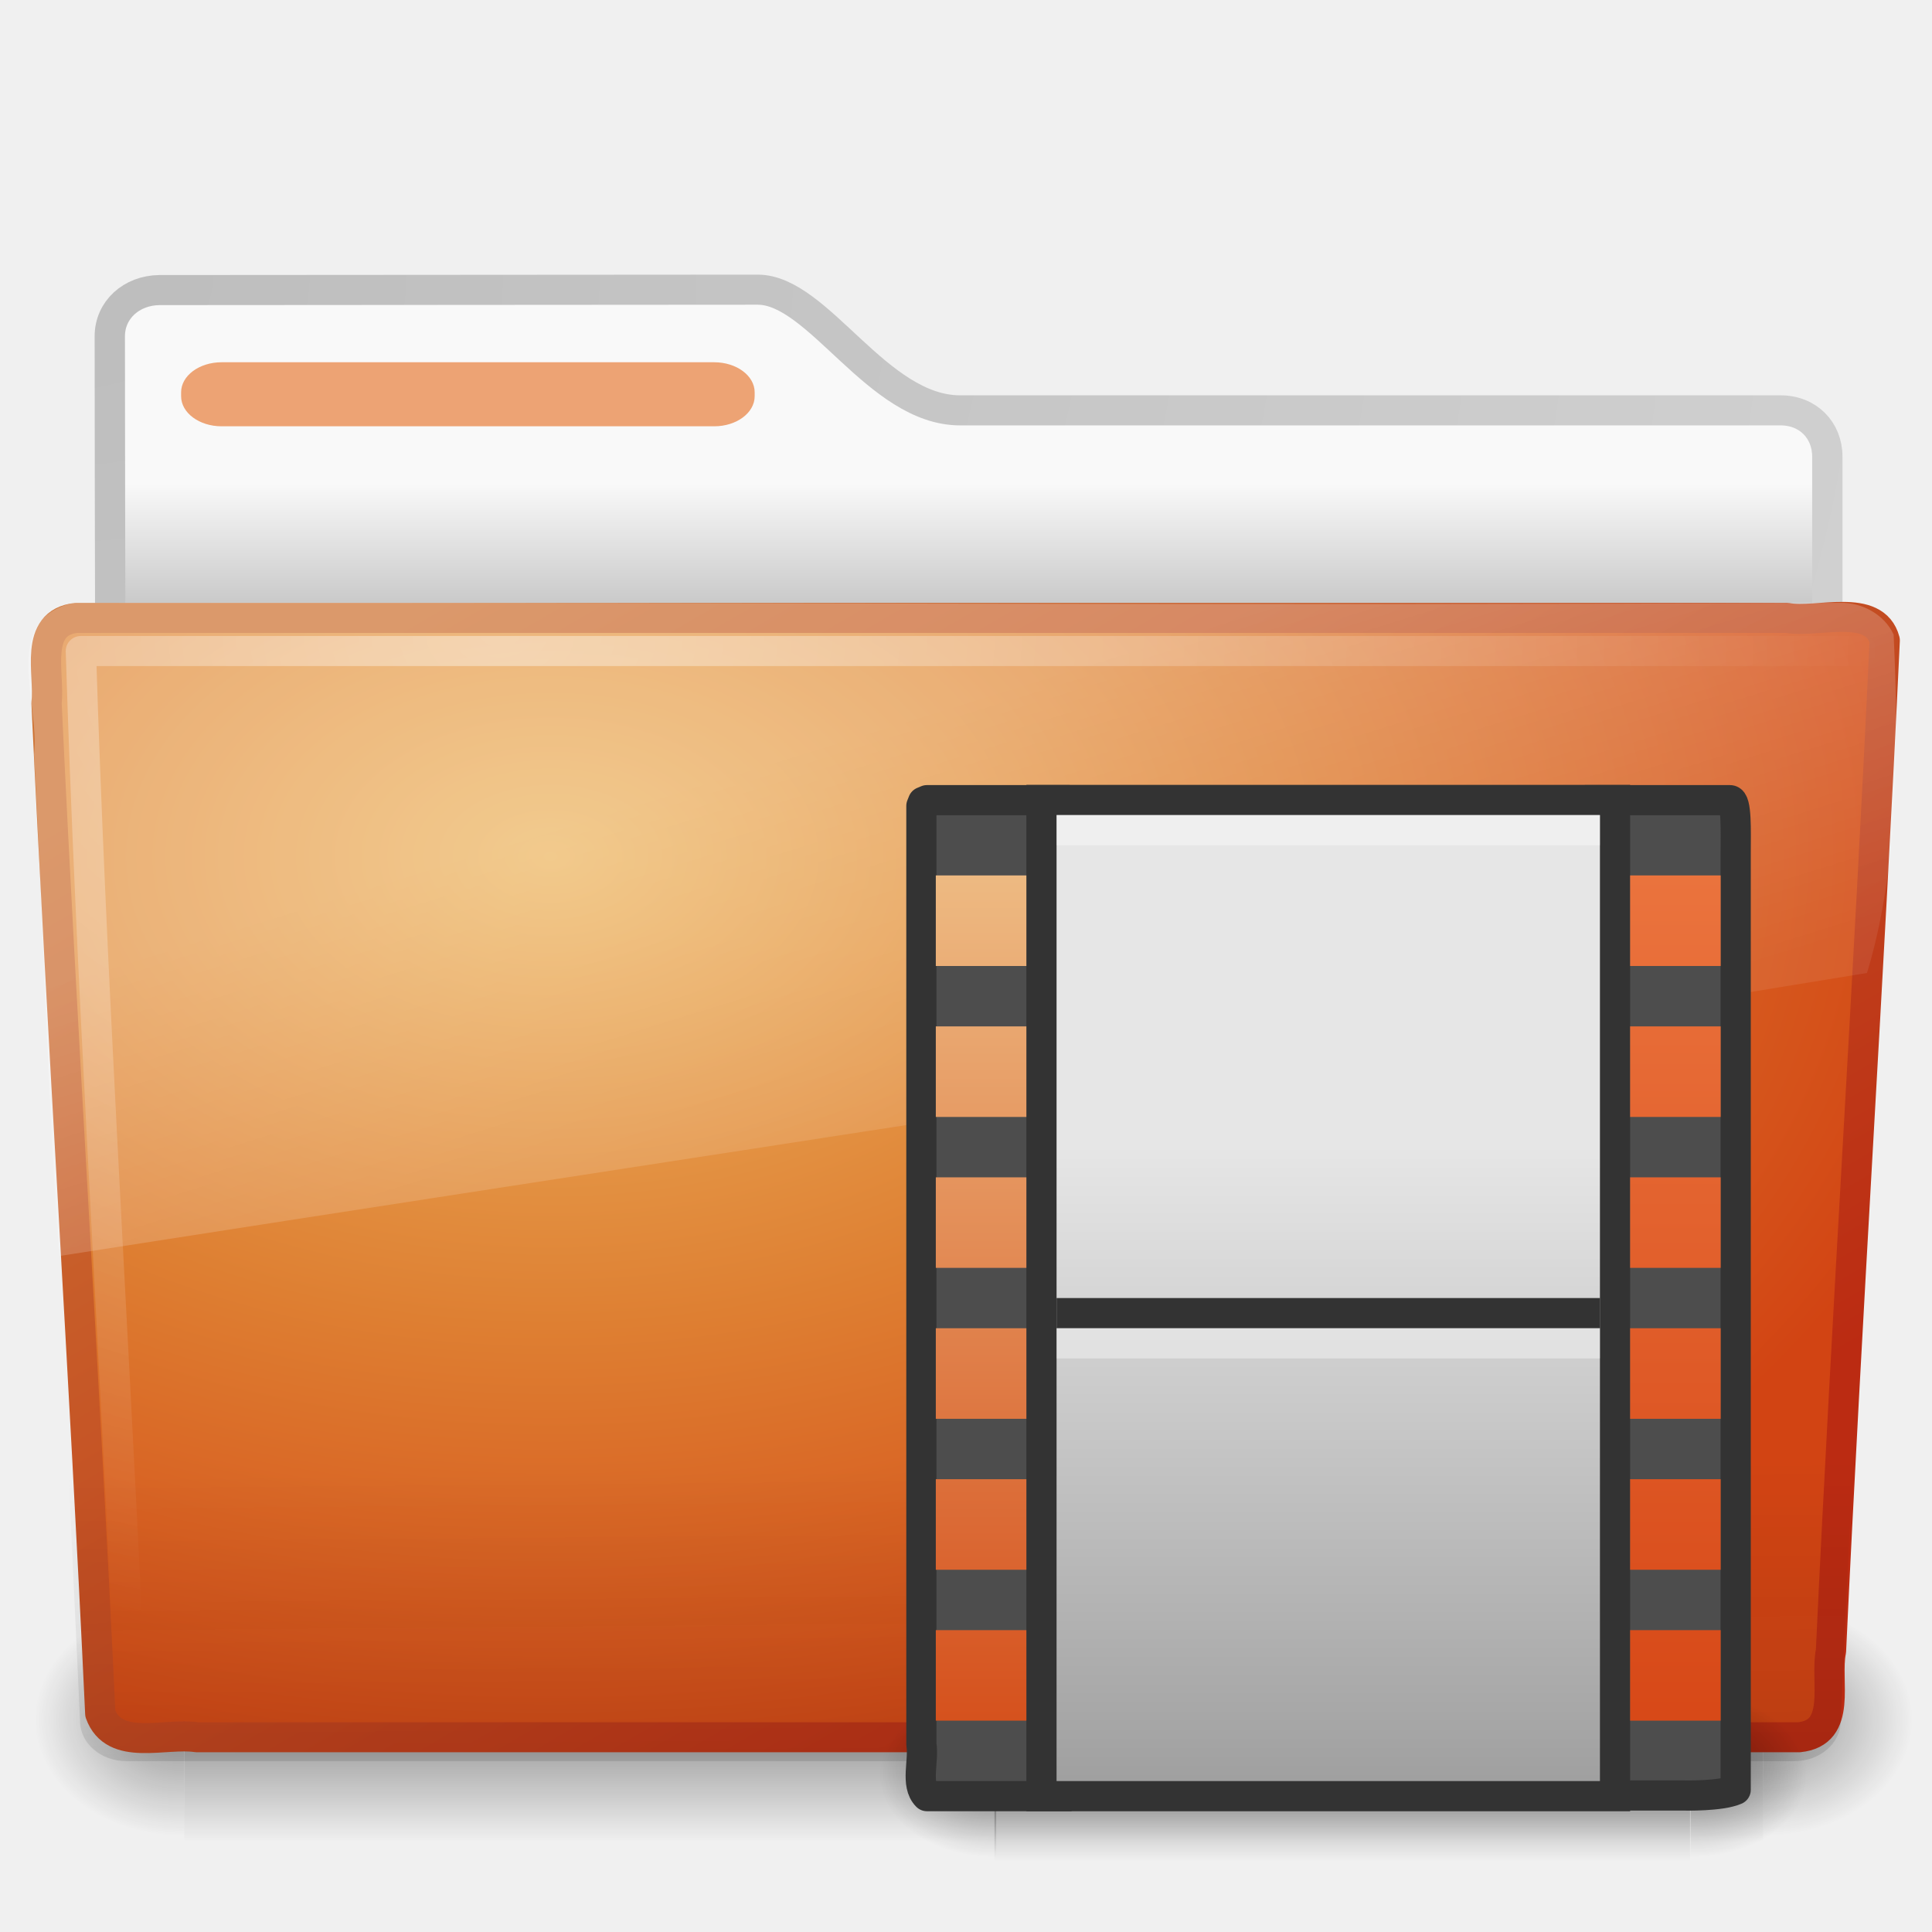
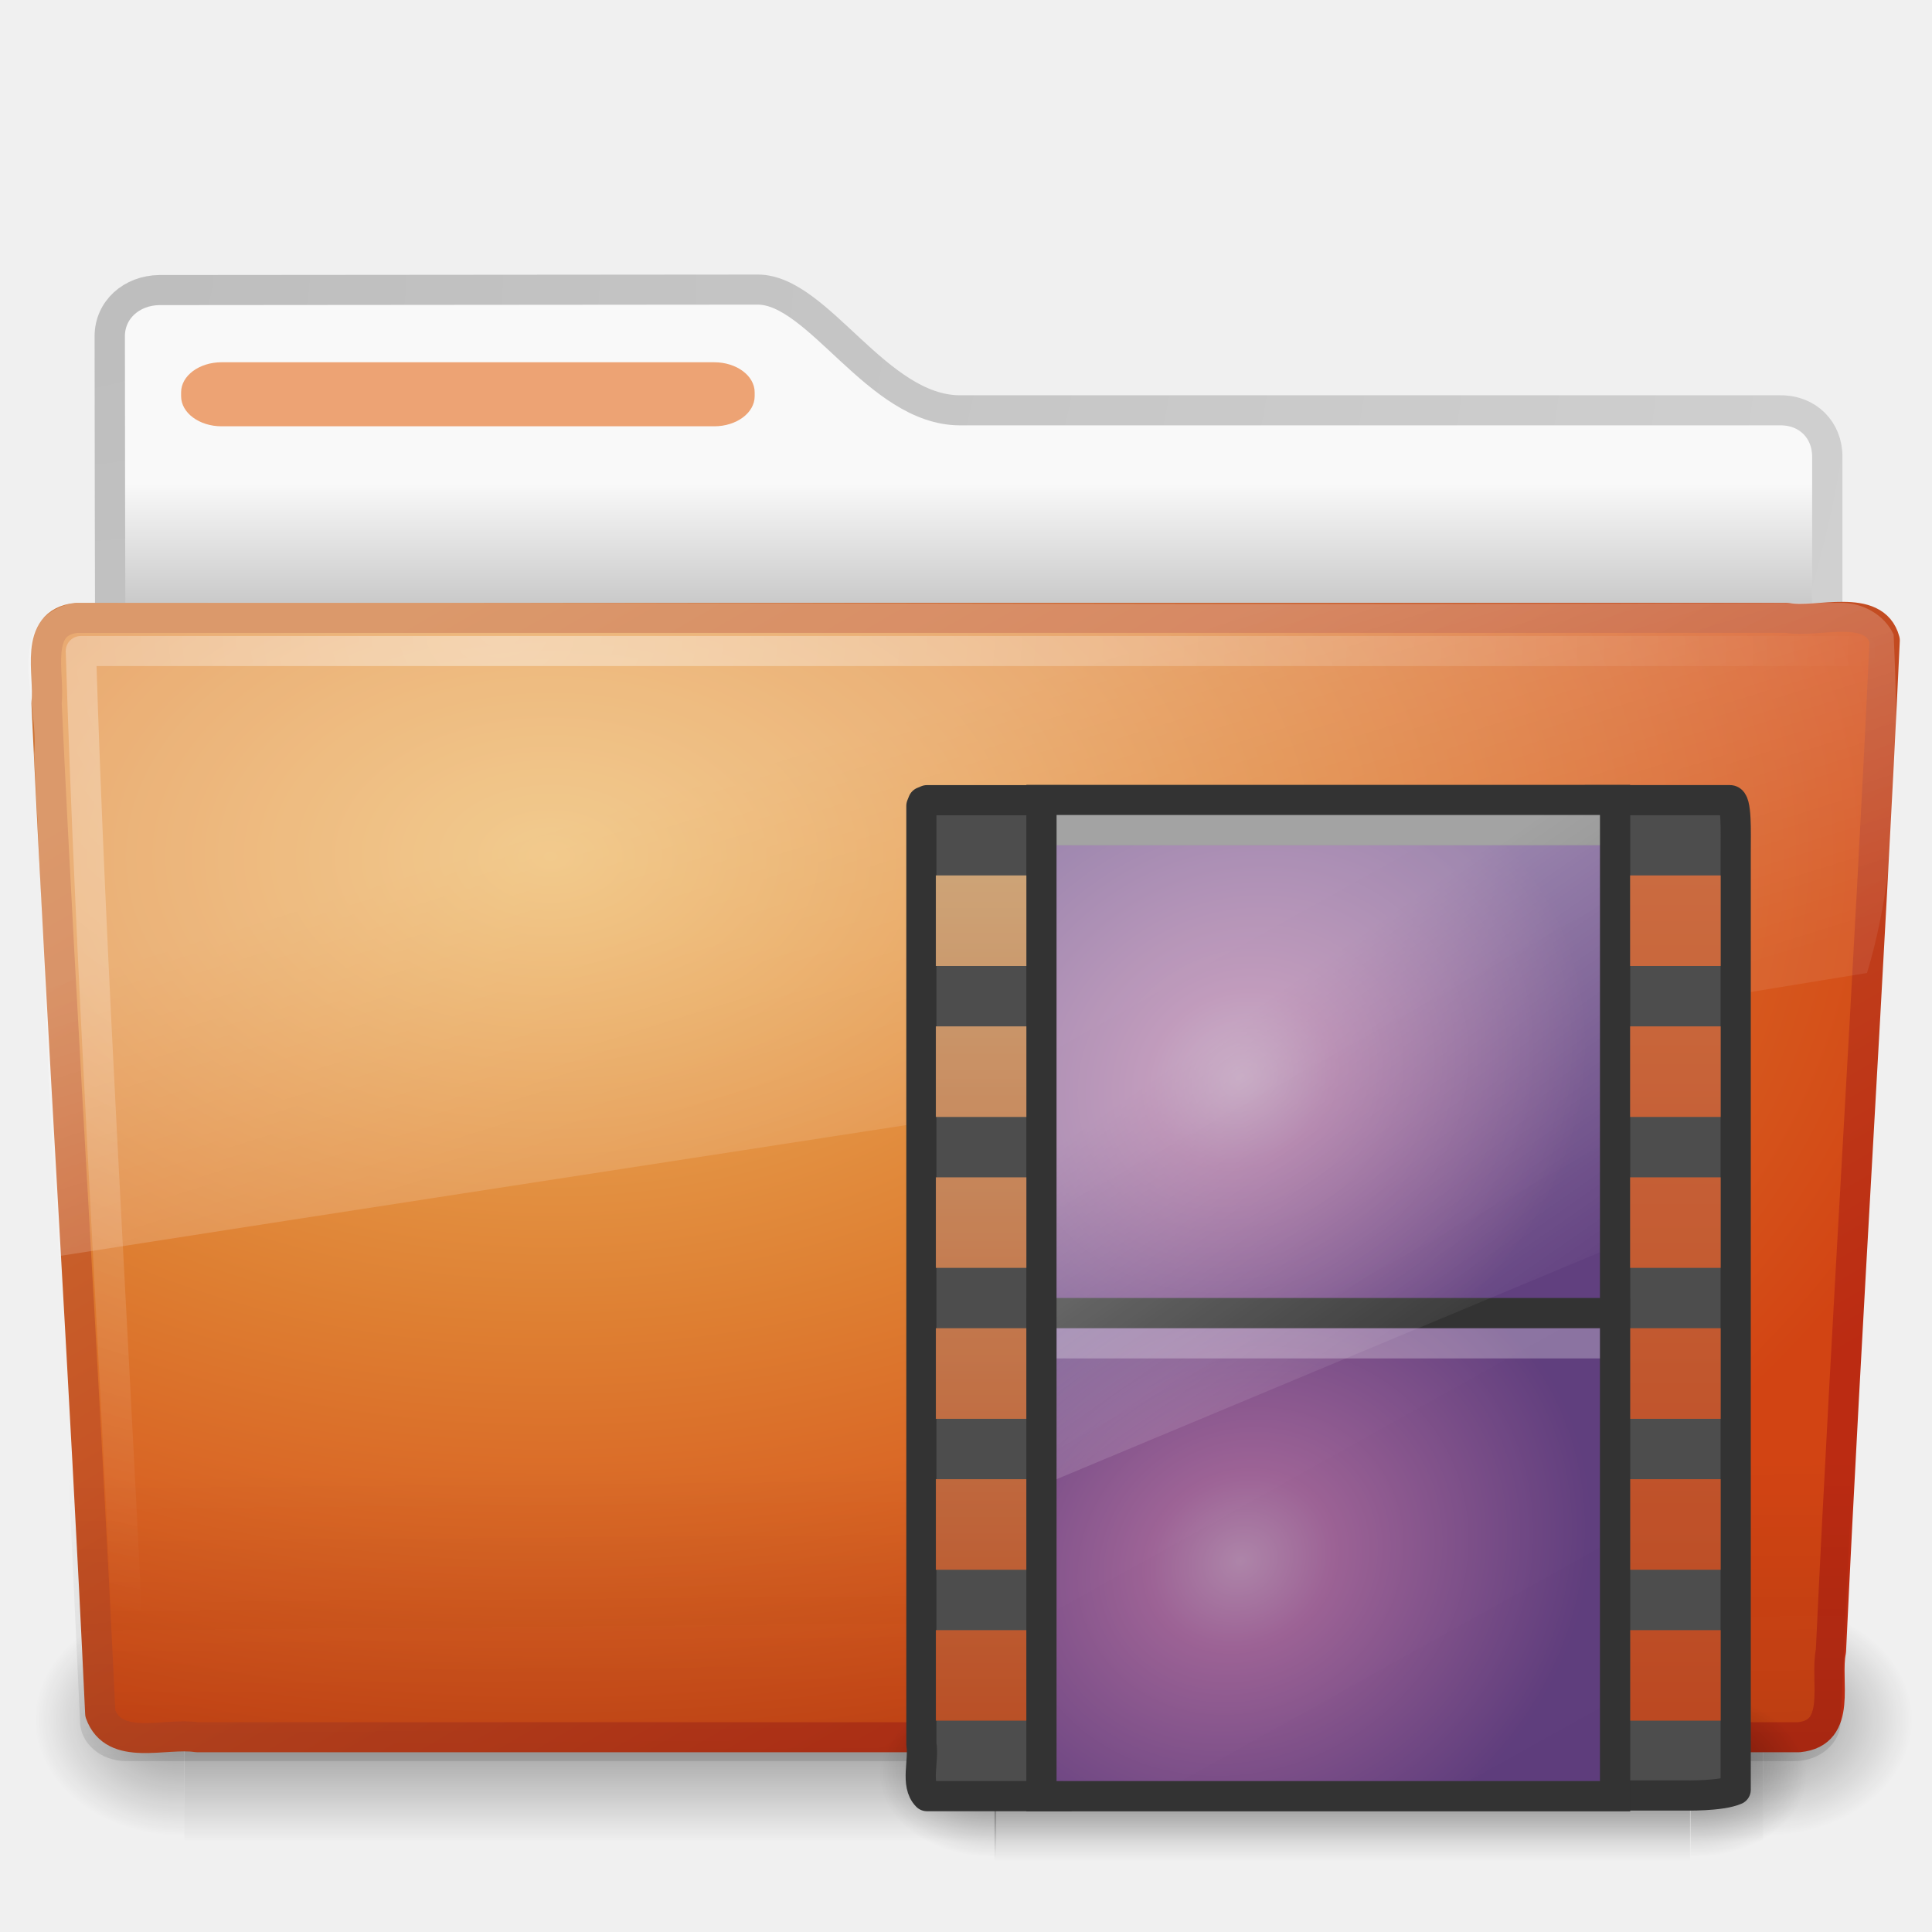
<svg xmlns="http://www.w3.org/2000/svg" xmlns:xlink="http://www.w3.org/1999/xlink" version="1.0" width="64" height="64" id="svg2949">
  <defs id="defs2951">
    <linearGradient id="linearGradient8265-821-176-38-919-66-249">
      <stop id="stop2687" style="stop-color:#ffffff;stop-opacity:0.275" offset="0" />
      <stop id="stop2689" style="stop-color:#ffffff;stop-opacity:0.078" offset="1" />
    </linearGradient>
    <linearGradient x1="11.566" y1="22.292" x2="15.215" y2="33.955" id="linearGradient2768" xlink:href="#linearGradient8265-821-176-38-919-66-249" gradientUnits="userSpaceOnUse" gradientTransform="translate(0,0.9022712)" />
    <linearGradient id="linearGradient6087-437-184-795-110-662-495">
      <stop id="stop2693" style="stop-color:#ffffff;stop-opacity:0.4" offset="0" />
      <stop id="stop2695" style="stop-color:#ffffff;stop-opacity:0" offset="1" />
    </linearGradient>
    <radialGradient cx="7.265" cy="8.302" r="20.98" fx="7.265" fy="8.302" id="radialGradient2771" xlink:href="#linearGradient6087-437-184-795-110-662-495" gradientUnits="userSpaceOnUse" gradientTransform="matrix(0,1.207974,-1.627164,0,26.14829,8.868302)" />
    <linearGradient id="linearGradient6129-963-697-142-998-580-273">
      <stop id="stop2661" style="stop-color:#0a0a0a;stop-opacity:0.498" offset="0" />
      <stop id="stop2663" style="stop-color:#0a0a0a;stop-opacity:0" offset="1" />
    </linearGradient>
    <linearGradient x1="22.935" y1="49.629" x2="22.809" y2="36.658" id="linearGradient2774" xlink:href="#linearGradient6129-963-697-142-998-580-273" gradientUnits="userSpaceOnUse" gradientTransform="matrix(1.144692,0,0,0.9977536,-3.466141,1.850722)" />
    <linearGradient id="linearGradient3390-178-986-453-8">
      <stop id="stop3624-5" style="stop-color:#bb2b12;stop-opacity:1" offset="0" />
      <stop id="stop3626-7" style="stop-color:#cd7233;stop-opacity:1" offset="1" />
    </linearGradient>
    <linearGradient x1="82.453" y1="45.114" x2="65.34" y2="15.944" id="linearGradient2779" xlink:href="#linearGradient3390-178-986-453-8" gradientUnits="userSpaceOnUse" gradientTransform="matrix(1.000022,0,0,0.9973374,-53.76708,0.6817853)" />
    <linearGradient id="linearGradient7012-661-145-733-759-865-745-661-970-94-6">
      <stop id="stop3618-2" style="stop-color:#edb763;stop-opacity:1" offset="0" />
      <stop id="stop3270" style="stop-color:#de7f32;stop-opacity:1" offset="0.5" />
      <stop id="stop3620-1" style="stop-color:#d24413;stop-opacity:1" offset="1" />
    </linearGradient>
    <radialGradient cx="63.969" cy="14.113" r="23.097" fx="63.969" fy="14.113" id="radialGradient2777" xlink:href="#linearGradient7012-661-145-733-759-865-745-661-970-94-6" gradientUnits="userSpaceOnUse" gradientTransform="matrix(1.564726,-9.4889677e-8,6.1773627e-8,1.013183,-86.21497,8.920102)" />
    <linearGradient id="linearGradient5060-820">
      <stop id="stop2681" style="stop-color:#000000;stop-opacity:1" offset="0" />
      <stop id="stop2683" style="stop-color:#000000;stop-opacity:0" offset="1" />
    </linearGradient>
-     <radialGradient cx="605.714" cy="486.648" r="117.143" fx="605.714" fy="486.648" id="radialGradient7600-312" xlink:href="#linearGradient5060-820" gradientUnits="userSpaceOnUse" gradientTransform="matrix(-3.212956e-2,0,0,3.705882e-2,23.36322,25.41246)" />
+     <radialGradient cx="605.714" cy="486.648" r="117.143" fx="605.714" fy="486.648" id="radialGradient7600-312" xlink:href="#linearGradient5060-820" gradientUnits="userSpaceOnUse" gradientTransform="matrix(-0.03212956,0,0,0.03705882,23.36322,25.41246)" />
    <linearGradient id="linearGradient5060-179">
      <stop id="stop2675" style="stop-color:#000000;stop-opacity:1" offset="0" />
      <stop id="stop2677" style="stop-color:#000000;stop-opacity:0" offset="1" />
    </linearGradient>
-     <radialGradient cx="605.714" cy="486.648" r="117.143" fx="605.714" fy="486.648" id="radialGradient7598-526" xlink:href="#linearGradient5060-179" gradientUnits="userSpaceOnUse" gradientTransform="matrix(3.212956e-2,0,0,3.705882e-2,25.337,25.41246)" />
+     <radialGradient cx="605.714" cy="486.648" r="117.143" fx="605.714" fy="486.648" id="radialGradient7598-526" xlink:href="#linearGradient5060-179" gradientUnits="userSpaceOnUse" gradientTransform="matrix(0.03212956,0,0,0.03705882,25.337,25.41246)" />
    <linearGradient id="linearGradient5048-585">
      <stop id="stop2667" style="stop-color:#000000;stop-opacity:0" offset="0" />
      <stop id="stop2669" style="stop-color:#000000;stop-opacity:1" offset="0.5" />
      <stop id="stop2671" style="stop-color:#000000;stop-opacity:0" offset="1" />
    </linearGradient>
-     <linearGradient x1="302.857" y1="366.648" x2="302.857" y2="609.505" id="linearGradient7596-975" xlink:href="#linearGradient5048-585" gradientUnits="userSpaceOnUse" gradientTransform="matrix(8.429052e-2,0,0,3.705882e-2,-6.114863,25.41246)" />
+     <linearGradient x1="302.857" y1="366.648" x2="302.857" y2="609.505" id="linearGradient7596-975" xlink:href="#linearGradient5048-585" gradientUnits="userSpaceOnUse" gradientTransform="matrix(0.08429052,0,0,0.03705882,-6.114863,25.41246)" />
    <linearGradient id="linearGradient3484">
      <stop id="stop3486" style="stop-color:#bdbdbd;stop-opacity:1" offset="0" />
      <stop id="stop3488" style="stop-color:#d0d0d0;stop-opacity:1" offset="1" />
    </linearGradient>
    <radialGradient cx="3" cy="5.017" r="21" fx="3" fy="5.017" id="radialGradient2788" xlink:href="#linearGradient3484" gradientUnits="userSpaceOnUse" gradientTransform="matrix(-1.274898e-8,1.714292,-2.159331,-1.4599595e-8,12.80936,3.608881)" />
    <linearGradient id="linearGradient6404">
      <stop id="stop6406" style="stop-color:#f9f9f9;stop-opacity:1" offset="0" />
      <stop id="stop6408" style="stop-color:#c9c9c9;stop-opacity:1" offset="1" />
    </linearGradient>
    <linearGradient x1="62.989" y1="13.183" x2="62.989" y2="16.19" id="linearGradient2786" xlink:href="#linearGradient6404" gradientUnits="userSpaceOnUse" gradientTransform="translate(-50.9409,0.7518797)" />
-     <radialGradient cx="605.714" cy="486.648" r="117.143" fx="605.714" fy="486.648" id="radialGradient2880" xlink:href="#linearGradient5060" gradientUnits="userSpaceOnUse" gradientTransform="matrix(3.212956e-2,0,0,2.325004e-2,36.63679,47.48099)" />
+     <radialGradient cx="605.714" cy="486.648" r="117.143" fx="605.714" fy="486.648" id="radialGradient2880" xlink:href="#linearGradient5060" gradientUnits="userSpaceOnUse" gradientTransform="matrix(0.03212956,0,0,0.02325004,36.63679,47.48099)" />
    <linearGradient id="linearGradient5048">
      <stop id="stop5050" style="stop-color:#000000;stop-opacity:0" offset="0" />
      <stop id="stop5056" style="stop-color:#000000;stop-opacity:1" offset="0.5" />
      <stop id="stop5052" style="stop-color:#000000;stop-opacity:0" offset="1" />
    </linearGradient>
-     <linearGradient x1="302.857" y1="366.648" x2="302.857" y2="609.505" id="linearGradient2939" xlink:href="#linearGradient5048" gradientUnits="userSpaceOnUse" gradientTransform="matrix(4.772373e-2,0,0,2.325004e-2,27.21456,47.48099)" />
+     <linearGradient x1="302.857" y1="366.648" x2="302.857" y2="609.505" id="linearGradient2939" xlink:href="#linearGradient5048" gradientUnits="userSpaceOnUse" gradientTransform="matrix(0.04772373,0,0,0.02325004,27.21456,47.48099)" />
    <linearGradient id="linearGradient5060">
      <stop id="stop5062" style="stop-color:#000000;stop-opacity:1" offset="0" />
      <stop id="stop5064" style="stop-color:#000000;stop-opacity:0" offset="1" />
    </linearGradient>
-     <radialGradient cx="605.714" cy="486.648" r="117.143" fx="605.714" fy="486.648" id="radialGradient2936" xlink:href="#linearGradient5060" gradientUnits="userSpaceOnUse" gradientTransform="matrix(-3.212956e-2,0,0,2.325004e-2,52.36321,47.48099)" />
-     <linearGradient id="linearGradient2264-108-719-42-524">
-       <stop id="stop2530" style="stop-color:#e6e6e6;stop-opacity:1" offset="0" />
-       <stop id="stop2532" style="stop-color:#929292;stop-opacity:1" offset="1" />
-     </linearGradient>
-     <linearGradient x1="12.872" y1="1.233" x2="12.872" y2="22.595" id="linearGradient2931" xlink:href="#linearGradient2264-108-719-42-524" gradientUnits="userSpaceOnUse" gradientTransform="matrix(1.211767,0,0,1.179561,-128.5737,36.4898)" />
+     <radialGradient cx="605.714" cy="486.648" r="117.143" fx="605.714" fy="486.648" id="radialGradient2936" xlink:href="#linearGradient5060" gradientUnits="userSpaceOnUse" gradientTransform="matrix(-0.03212956,0,0,0.02325004,52.36321,47.48099)" />
+     <linearGradient x1="134.163" y1="-8.893" x2="150.667" y2="19.931" id="linearGradient2931" xlink:href="#linearGradient3373" gradientUnits="userSpaceOnUse" gradientTransform="matrix(1.211767,0,0,1.179561,-128.5737,36.4898)" />
    <linearGradient id="linearGradient3666">
      <stop id="stop3668" style="stop-color:#eebc84;stop-opacity:1" offset="0" />
      <stop id="stop3670" style="stop-color:#d5501c;stop-opacity:1" offset="1" />
    </linearGradient>
    <linearGradient x1="3.053" y1="2.19" x2="3.053" y2="9.875" id="linearGradient2925" xlink:href="#linearGradient3666" gradientUnits="userSpaceOnUse" gradientTransform="matrix(3.817158,0,0,3.778398,22.34797,20.0584)" />
    <linearGradient id="linearGradient3576">
      <stop id="stop3578" style="stop-color:#eb743e;stop-opacity:1" offset="0" />
      <stop id="stop3580" style="stop-color:#d74817;stop-opacity:1" offset="1" />
    </linearGradient>
    <linearGradient x1="3.053" y1="2.19" x2="3.053" y2="9.875" id="linearGradient2947" xlink:href="#linearGradient3576" gradientUnits="userSpaceOnUse" gradientTransform="matrix(3.81716,0,0,3.778398,40.53645,20.0584)" />
+     <linearGradient id="linearGradient3373">
+       <stop id="stop3375" style="stop-color:#4d4d4d;stop-opacity:1" offset="0" />
+       <stop id="stop3377" style="stop-color:#3c3c3c;stop-opacity:1" offset="1" />
+     </linearGradient>
+     <linearGradient id="linearGradient4432-9-5">
+       <stop id="stop4434-0-4" style="stop-color:#f6b2ee;stop-opacity:1" offset="0" />
+       <stop id="stop4436-9-9" style="stop-color:#d979cd;stop-opacity:1" offset="0.262" />
+       <stop id="stop4438-1-2" style="stop-color:#753da6;stop-opacity:1" offset="1" />
+     </linearGradient>
+     <radialGradient cx="33" cy="37.277" r="8" fx="33" fy="37.277" id="radialGradient3733" xlink:href="#linearGradient4432-9-5" gradientUnits="userSpaceOnUse" gradientTransform="matrix(1.29206,-0.7459713,0.6627486,1.147914,-26.24469,33.5366)" />
+     <linearGradient id="linearGradient6592">
+       <stop id="stop6594" style="stop-color:#ffffff;stop-opacity:0.353" offset="0" />
+       <stop id="stop6596" style="stop-color:#ffffff;stop-opacity:0" offset="1" />
+     </linearGradient>
+     <linearGradient x1="12.938" y1="8.438" x2="15.25" y2="19.812" id="linearGradient2994" xlink:href="#linearGradient6592" gradientUnits="userSpaceOnUse" gradientTransform="matrix(0.4285714,0,0,1.466666,33.71429,22.6)" />
+     <radialGradient cx="33" cy="37.277" r="8" fx="33" fy="37.277" id="radialGradient3781" xlink:href="#linearGradient4432-9-5" gradientUnits="userSpaceOnUse" gradientTransform="matrix(1.29206,-0.7459713,0.6627486,1.147914,-26.24469,17.5366)" />
  </defs>
  <g id="layer1">
    <g transform="matrix(1.340771,0,0,1.33,-0.3733138,-2.510002)" id="g3489">
-       <path d="M 4.217,9.112 C 3.527,9.12 2.991,9.605 2.991,10.263 C 2.991,15.777 3.023,20.002 2.991,25.013 C 4.426,25.013 45.426,21.303 45.426,19.71 L 45.426,13.259 C 45.426,12.601 44.946,12.101 44.256,12.108 L 24,12.108 C 21.953,12.108 20.501,9.102 19,9.102 L 4.217,9.112 z" id="path3468" style="fill:url(#linearGradient2786);fill-opacity:1;stroke:url(#radialGradient2788);stroke-width:0.749;stroke-linecap:round;stroke-linejoin:round;stroke-miterlimit:4;stroke-dasharray:none;stroke-opacity:1;display:inline" />
+       <path d="m 4.217,9.112 c -0.69,0.008 -1.227,0.493 -1.227,1.15 0,5.514 0.032,9.74 0,14.75 1.435,0 42.435,-3.711 42.435,-5.303 l 0,-6.452 c 0,-0.658 -0.48,-1.158 -1.17,-1.15 l -20.256,0 c -2.047,0 -3.499,-3.007 -5,-3.007 L 4.217,9.112 z" id="path3468" style="fill:url(#linearGradient2786);fill-opacity:1;stroke:url(#radialGradient2788);stroke-width:0.749;stroke-linecap:round;stroke-linejoin:round;stroke-miterlimit:4;stroke-opacity:1;stroke-dasharray:none;display:inline" />
      <g transform="matrix(0.9583333,0,0,0.6666667,1.000001,15.75188)" id="g7591" style="opacity:0.4">
        <rect width="40.7" height="9" x="4" y="39" id="rect4173" style="fill:url(#linearGradient7596-975);fill-opacity:1;fill-rule:nonzero;stroke:none;stroke-width:1;marker:none;visibility:visible;display:inline;overflow:visible" />
-         <path d="M 44.7,39 C 44.7,39 44.7,48 44.7,48 C 46.355,48.017 48.7,45.983 48.7,43.499 C 48.7,41.015 46.854,39 44.7,39 z" id="path5058" style="fill:url(#radialGradient7598-526);fill-opacity:1;fill-rule:nonzero;stroke:none;stroke-width:1;marker:none;visibility:visible;display:inline;overflow:visible" />
-         <path d="M 4,39 C 4,39 4,48 4,48 C 2.345,48.017 0,45.983 0,43.499 C 0,41.015 1.846,39 4,39 z" id="path5018" style="fill:url(#radialGradient7600-312);fill-opacity:1;fill-rule:nonzero;stroke:none;stroke-width:1;marker:none;visibility:visible;display:inline;overflow:visible" />
+         <path d="m 44.7,39 c 0,0 0,9 0,9 1.655,0.017 4,-2.016 4,-4.5 0,-2.484 -1.846,-4.499 -4,-4.499 z" id="path5058" style="fill:url(#radialGradient7598-526);fill-opacity:1;fill-rule:nonzero;stroke:none;stroke-width:1;marker:none;visibility:visible;display:inline;overflow:visible" />
+         <path d="m 4,39 c 0,0 0,9 0,9 C 2.345,48.017 0,45.983 0,43.499 0,41.015 1.846,39 4,39 z" id="path5018" style="fill:url(#radialGradient7600-312);fill-opacity:1;fill-rule:nonzero;stroke:none;stroke-width:1;marker:none;visibility:visible;display:inline;overflow:visible" />
      </g>
-       <path d="M 2.162,17.277 C 1.09,17.4 1.514,18.675 1.428,19.392 C 1.821,27.84 2.366,36.117 2.756,44.565 C 3.098,45.528 4.351,45.035 5.144,45.157 C 18.338,45.157 31.532,45.157 44.726,45.157 C 45.815,45.05 45.362,43.753 45.516,43.01 C 45.908,34.563 46.454,26.285 46.844,17.838 C 46.593,16.886 45.175,17.415 44.431,17.277 C 30.342,17.277 16.252,17.277 2.162,17.277 L 2.162,17.277 L 2.162,17.277 z" id="path3388" style="fill:url(#radialGradient2777);fill-opacity:1;stroke:url(#linearGradient2779);stroke-width:0.748;stroke-linecap:round;stroke-linejoin:round;stroke-miterlimit:4;stroke-dasharray:none;stroke-dashoffset:0;stroke-opacity:1" />
-       <path d="M 2.058,16.817 L 45.955,16.817 C 46.589,16.817 47,17.262 47,17.815 L 45.756,44.754 C 45.756,45.307 45.245,45.752 44.611,45.752 L 3.402,45.752 C 2.768,45.752 2.257,45.307 2.257,44.754 L 1.013,17.815 C 1.013,17.262 1.424,16.817 2.058,16.817 z" id="path6127" style="opacity:0.4;fill:url(#linearGradient2774);fill-opacity:1;stroke:none" />
-       <path d="M 46.277,18.102 C 32.745,18.102 15.808,18.102 2.277,18.102 C 2.516,25.947 3.047,34.456 3.433,42.633" id="path2435" style="fill:none;stroke:url(#radialGradient2771);stroke-width:0.749;stroke-linecap:round;stroke-linejoin:round;stroke-miterlimit:4;stroke-dasharray:none;stroke-opacity:1" />
-       <path d="M 45.75,16.902 C 31.2,16.976 16.645,16.881 2.094,16.902 C 0.287,17.313 1.259,19.369 1.121,20.674 C 1.343,24.837 1.444,29.019 1.742,33.171 C 16.742,30.808 31.668,28.563 46.406,26.121 C 47.187,23.534 47.194,20.45 47.064,17.692 C 46.834,17.187 46.277,16.891 45.75,16.902 z" id="path3455" style="fill:url(#linearGradient2768);fill-opacity:1;stroke:none" />
+       <path d="m 2.162,17.277 c -1.073,0.123 -0.649,1.398 -0.734,2.115 0.393,8.448 0.938,16.725 1.328,25.172 0.342,0.963 1.594,0.47 2.388,0.592 13.194,0 26.388,0 39.581,0 1.089,-0.106 0.636,-1.404 0.79,-2.147 0.393,-8.448 0.938,-16.725 1.328,-25.172 -0.251,-0.952 -1.669,-0.423 -2.413,-0.561 -14.09,0 -28.179,0 -42.269,0 l 0,0 0,0 z" id="path3388" style="fill:url(#radialGradient2777);fill-opacity:1;stroke:url(#linearGradient2779);stroke-width:0.748;stroke-linecap:round;stroke-linejoin:round;stroke-miterlimit:4;stroke-opacity:1;stroke-dasharray:none;stroke-dashoffset:0" />
+       <path d="m 2.058,16.817 43.896,4.03e-4 c 0.634,0 1.045,0.445 1.045,0.997 l -1.244,26.939 c 0,0.553 -0.511,0.998 -1.145,0.998 l -41.209,0 c -0.634,0 -1.145,-0.445 -1.145,-0.998 L 1.013,17.815 c 0,-0.553 0.411,-0.998 1.045,-0.998 z" id="path6127" style="opacity:0.4;fill:url(#linearGradient2774);fill-opacity:1;stroke:none" />
+       <path d="m 46.277,18.102 c -13.531,0 -30.469,0 -44,0 0.239,7.846 0.771,16.354 1.156,24.531" id="path2435" style="fill:none;stroke:url(#radialGradient2771);stroke-width:0.749;stroke-linecap:round;stroke-linejoin:round;stroke-miterlimit:4;stroke-opacity:1;stroke-dasharray:none" />
+       <path d="m 45.75,16.902 c -14.55,0.073 -29.105,-0.021 -43.656,0 -1.807,0.411 -0.834,2.467 -0.972,3.772 0.222,4.163 0.323,8.345 0.62,12.497 C 16.742,30.808 31.668,28.563 46.406,26.121 47.187,23.534 47.194,20.45 47.064,17.692 46.834,17.187 46.277,16.891 45.75,16.902 z" id="path3455" style="fill:url(#linearGradient2768);fill-opacity:1;stroke:none" />
      <rect width="14.171" height="1.595" rx="1" ry="0.749" x="4.753" y="10.91" id="rect3562" style="fill:#eda374;fill-opacity:1;fill-rule:nonzero;stroke:none;stroke-width:1;marker:none;visibility:visible;display:block;overflow:visible;enable-background:accumulate" />
    </g>
-     <path d="M 56,56.006 C 56,56.006 56,61.652 56,61.652 C 57.655,61.663 60,60.387 60,58.828 C 60,57.27 58.154,56.006 56,56.006 L 56,56.006 L 56,56.006 L 56,56.006 z" id="path5058-9" style="opacity:0.402;fill:url(#radialGradient2880);fill-opacity:1;fill-rule:nonzero;stroke:none;stroke-width:1;marker:none;visibility:visible;display:inline;overflow:visible" />
+     <path d="m 56,56.006 c 0,0 0,5.646 0,5.646 1.655,0.011 4,-1.265 4,-2.823 0,-1.558 -1.846,-2.823 -4,-2.823 l 0,0 0,0 0,0 z" id="path5058-9" style="opacity:0.402;fill:url(#radialGradient2880);fill-opacity:1;fill-rule:nonzero;stroke:none;stroke-width:1;marker:none;visibility:visible;display:inline;overflow:visible" />
    <rect width="23.044" height="5.646" x="32.941" y="56.006" id="rect2846" style="opacity:0.402;fill:url(#linearGradient2939);fill-opacity:1;fill-rule:nonzero;stroke:none;stroke-width:1;marker:none;visibility:visible;display:inline;overflow:visible" />
-     <path d="M 33,56.006 C 33,56.006 33,61.652 33,61.652 C 31.345,61.663 29,60.387 29,58.828 C 29,57.27 30.846,56.006 33,56.006 L 33,56.006 L 33,56.006 L 33,56.006 z" id="path2848" style="opacity:0.402;fill:url(#radialGradient2936);fill-opacity:1;fill-rule:nonzero;stroke:none;stroke-width:1;marker:none;visibility:visible;display:inline;overflow:visible" />
-     <path d="M 35.5,59.499 C 33.902,59.499 32.305,59.499 30.707,59.499 C 30.319,59.109 30.614,58.333 30.522,57.78 C 30.522,47.419 30.522,37.058 30.522,26.697 L 30.576,26.562 L 30.707,26.507 L 30.707,26.507 C 32.37,26.507 33.772,26.507 35.435,26.507" id="path2850" style="fill:#4d4d4d;fill-opacity:1;fill-rule:nonzero;stroke:#333333;stroke-width:1;stroke-linecap:butt;stroke-linejoin:round;marker:none;marker-start:none;marker-mid:none;marker-end:none;stroke-miterlimit:4;stroke-dasharray:none;stroke-dashoffset:0;stroke-opacity:1;visibility:visible;display:block;overflow:visible;enable-background:accumulate" />
-     <path d="M 52.5,26.507 C 54.112,26.507 55.717,26.507 57.31,26.507 C 57.536,26.507 57.497,27.542 57.497,28.225 C 57.497,38.579 57.497,48.934 57.497,59.288 C 57,59.508 55.8,59.478 55.8,59.478 C 55.8,59.478 52.54,59.478 52.54,59.478" id="path2852" style="fill:#4d4d4d;fill-opacity:1;fill-rule:nonzero;stroke:#333333;stroke-width:1;stroke-linecap:butt;stroke-linejoin:round;marker:none;marker-start:none;marker-mid:none;marker-end:none;stroke-miterlimit:4;stroke-dasharray:none;stroke-dashoffset:0;stroke-opacity:1;visibility:visible;display:block;overflow:visible;enable-background:accumulate" />
-     <rect width="19" height="33" rx="0" ry="0" x="34.5" y="26.5" id="rect2854" style="fill:url(#linearGradient2931);fill-opacity:1;fill-rule:nonzero;stroke:#333333;stroke-width:1;stroke-linecap:butt;stroke-linejoin:miter;marker:none;marker-start:none;marker-mid:none;marker-end:none;stroke-miterlimit:4;stroke-dasharray:none;stroke-dashoffset:0;stroke-opacity:1;visibility:visible;display:inline;overflow:visible;enable-background:accumulate" />
-     <path d="M 35.5,43.5 L 52.503,43.5" id="path2856" style="fill:none;stroke:#333333;stroke-width:1;stroke-linecap:square;stroke-linejoin:round;stroke-miterlimit:4;stroke-dasharray:none;stroke-opacity:1" />
-     <path d="M 35.504,27.5 C 41.169,27.5 46.834,27.5 52.499,27.5" id="path2858" style="opacity:0.366;fill:none;stroke:#ffffff;stroke-width:1;stroke-linecap:square;stroke-linejoin:round;marker:none;stroke-miterlimit:4;stroke-dasharray:none;stroke-dashoffset:0;stroke-opacity:1;visibility:visible;display:block;overflow:visible" />
-     <path d="M 35.504,44.5 C 41.169,44.5 46.834,44.5 52.499,44.5" id="path2860" style="opacity:0.366;fill:none;stroke:#ffffff;stroke-width:1;stroke-linecap:square;stroke-linejoin:round;marker:none;stroke-miterlimit:4;stroke-dasharray:none;stroke-dashoffset:0;stroke-opacity:1;visibility:visible;display:block;overflow:visible" />
-     <path d="M 31,29 L 34,29 L 34,32 L 31,32 L 31,29 z M 31,34 L 34,34 L 34,37 L 31,37 L 31,34 z M 31,39 L 34,39 L 34,42 L 31,42 L 31,39 z M 31,44 L 34,44 L 34,47 L 31,47 L 31,44 z M 31,49 L 34,49 L 34,52 C 34,52 31,52 31,52 L 31,49 z M 31,54 L 34,54 L 34,57 L 31,57 L 31,54 z" id="path2862" style="fill:url(#linearGradient2925);fill-opacity:1;stroke:none;stroke-width:0.587;stroke-miterlimit:4" />
-     <path d="M 54,29 L 57,29 L 57,32 L 54,32 L 54,29 z M 54,34 L 57,34 L 57,37 L 54,37 L 54,34 z M 54,39 L 57,39 L 57,42 L 54,42 L 54,39 z M 54,44 L 57,44 L 57,47 L 54,47 L 54,44 z M 54,49 L 57,49 L 57,52 C 57,52 54,52 54,52 L 54,49 z M 54,54 L 57,54 L 57,57 L 54,57 L 54,54 z" id="path2943" style="opacity:1;fill:url(#linearGradient2947);fill-opacity:1;fill-rule:nonzero;stroke:none;stroke-width:0.587;stroke-linecap:butt;stroke-linejoin:miter;marker:none;marker-start:none;marker-mid:none;marker-end:none;stroke-miterlimit:4;stroke-dasharray:none;stroke-dashoffset:0;stroke-opacity:1;visibility:visible;display:inline;overflow:visible;enable-background:accumulate" />
+     <path d="m 33,56.006 c 0,0 0,5.646 0,5.646 -1.655,0.011 -4,-1.265 -4,-2.823 0,-1.558 1.846,-2.823 4,-2.823 l 0,0 0,0 0,0 z" id="path2848" style="opacity:0.402;fill:url(#radialGradient2936);fill-opacity:1;fill-rule:nonzero;stroke:none;stroke-width:1;marker:none;visibility:visible;display:inline;overflow:visible" />
+     <path d="m 35.5,59.499 c -1.598,0 -3.195,0 -4.793,0 -0.388,-0.391 -0.093,-1.166 -0.185,-1.719 0,-10.361 0,-20.722 0,-31.083 l 0.054,-0.134 0.131,-0.055 0,0 c 1.663,0 3.065,0 4.728,0" id="path2850" style="fill:#4d4d4d;fill-opacity:1;fill-rule:nonzero;stroke:#333333;stroke-width:1;stroke-linecap:butt;stroke-linejoin:round;stroke-miterlimit:4;stroke-opacity:1;stroke-dasharray:none;stroke-dashoffset:0;marker:none;visibility:visible;display:block;overflow:visible;enable-background:accumulate" />
+     <path d="m 52.5,26.507 c 1.612,0 3.217,0 4.81,0 0.226,0 0.187,1.036 0.187,1.718 0,10.354 2e-6,20.709 2e-6,31.063 -0.497,0.22 -1.697,0.189 -1.697,0.189 0,0 -3.26,0 -3.26,0" id="path2852" style="fill:#4d4d4d;fill-opacity:1;fill-rule:nonzero;stroke:#333333;stroke-width:1;stroke-linecap:butt;stroke-linejoin:round;stroke-miterlimit:4;stroke-opacity:1;stroke-dasharray:none;stroke-dashoffset:0;marker:none;visibility:visible;display:block;overflow:visible;enable-background:accumulate" />
+     <rect width="19" height="33" rx="0" ry="0" x="34.5" y="26.5" id="rect2854" style="fill:url(#linearGradient2931);fill-opacity:1;fill-rule:nonzero;stroke:#333333;stroke-width:1;stroke-linecap:butt;stroke-linejoin:miter;stroke-miterlimit:4;stroke-opacity:1;stroke-dasharray:none;stroke-dashoffset:0;marker:none;visibility:visible;display:inline;overflow:visible;enable-background:accumulate" />
+     <path d="m 35.5,43.5 17.003,0" id="path2856" style="fill:none;stroke:#333333;stroke-width:1;stroke-linecap:square;stroke-linejoin:round;stroke-miterlimit:4;stroke-opacity:1;stroke-dasharray:none" />
+     <rect width="19" height="16" rx="0" ry="0" x="34.5" y="27.5" id="rect3779" style="opacity:0.6;fill:url(#radialGradient3781);fill-opacity:1;stroke:#333333;stroke-width:1;stroke-linecap:butt;stroke-linejoin:miter;stroke-miterlimit:4;stroke-opacity:1;stroke-dasharray:none;stroke-dashoffset:0;display:inline" />
+     <path d="m 35.504,27.5 c 5.665,0 11.33,0 16.995,0" id="path2858" style="opacity:0.27;fill:none;stroke:#ffffff;stroke-width:1;stroke-linecap:square;stroke-linejoin:round;stroke-miterlimit:4;stroke-opacity:1;stroke-dasharray:none;stroke-dashoffset:0;marker:none;visibility:visible;display:block;overflow:visible" />
+     <path d="m 31,29 3,0 0,3 -3,0 0,-3 z m 0,5 3,0 0,3 -3,0 0,-3 z m 0,5 3,0 0,3 -3,0 0,-3 z m 0,5 3,0 0,3 -3,0 0,-3 z m 0,5 3,0 0,3 c 0,0 -3,0 -3,0 l 0,-3 z m 0,5 3,0 0,3 -3,0 0,-3 z" id="path2862" style="opacity:0.8;fill:url(#linearGradient2925);fill-opacity:1;stroke:none" />
+     <path d="m 54,29 3,0 0,3 -3,0 0,-3 z m 0,5 3,0 0,3 -3,0 0,-3 z m 0,5 3,0 0,3 -3,0 0,-3 z m 0,5 3,0 0,3 -3,0 0,-3 z m 0,5 3,0 0,3 c 0,0 -3,0 -3,0 l 0,-3 z m 0,5 3,0 0,3 -3,0 0,-3 z" id="path2943" style="opacity:0.8;fill:url(#linearGradient2947);fill-opacity:1;fill-rule:nonzero;stroke:none;stroke-width:0.587;marker:none;visibility:visible;display:inline;overflow:visible;enable-background:accumulate" />
+     <rect width="19" height="16" rx="0" ry="0" x="34.5" y="43.5" id="rect2704-7" style="opacity:0.6;fill:url(#radialGradient3733);fill-opacity:1;stroke:#333333;stroke-width:1;stroke-linecap:butt;stroke-linejoin:miter;stroke-miterlimit:4;stroke-opacity:1;stroke-dasharray:none;stroke-dashoffset:0;display:inline" />
+     <path d="m 35.504,44.5 c 5.665,0 11.33,0 16.995,0" id="path2860" style="opacity:0.27;fill:none;stroke:#ffffff;stroke-width:1;stroke-linecap:square;stroke-linejoin:round;stroke-miterlimit:4;stroke-opacity:1;stroke-dasharray:none;stroke-dashoffset:0;marker:none;visibility:visible;display:block;overflow:visible" />
  </g>
+   <path d="M 35,27 53,27 53,41.483 35,49 l 0,-22 0,0 z" id="rect6588" style="fill:url(#linearGradient2994);fill-opacity:1;stroke:none" />
</svg>
